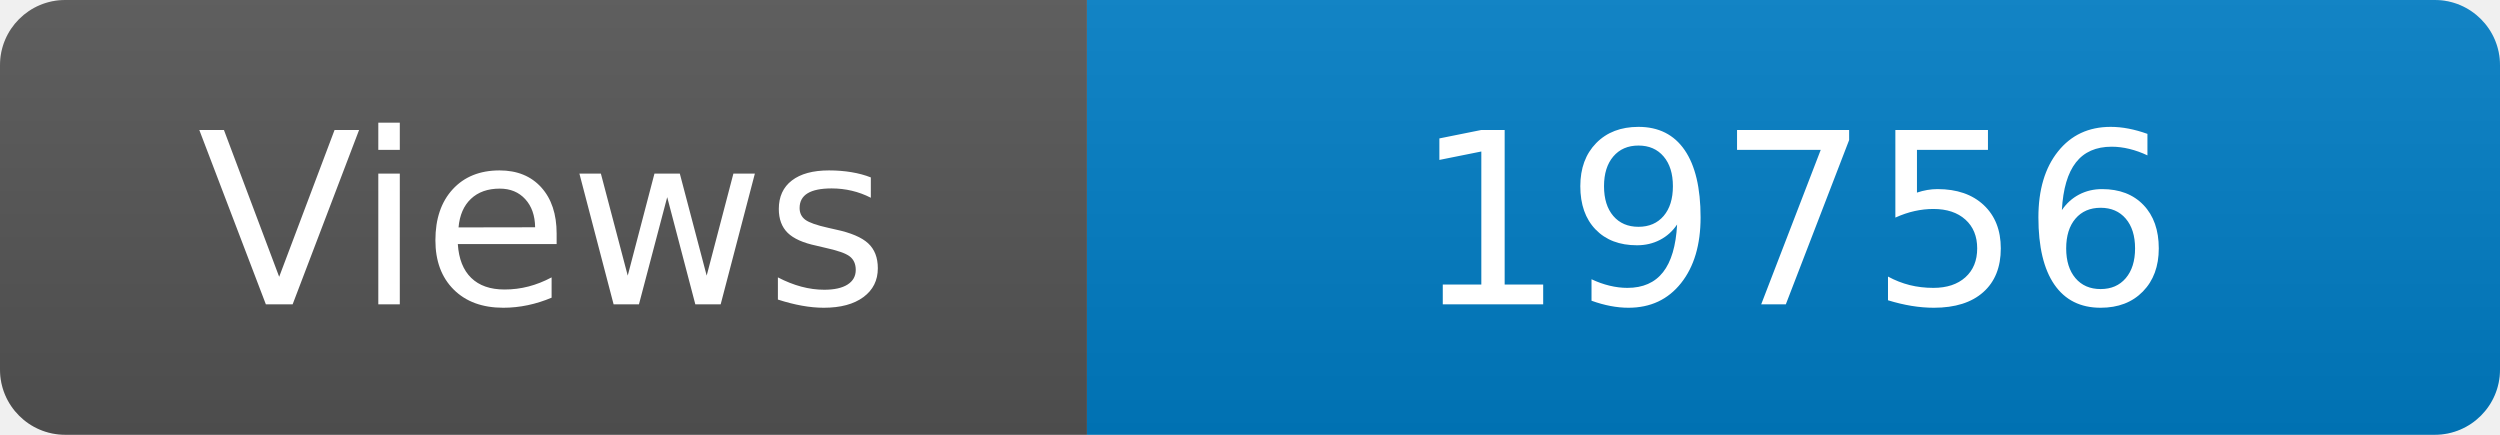
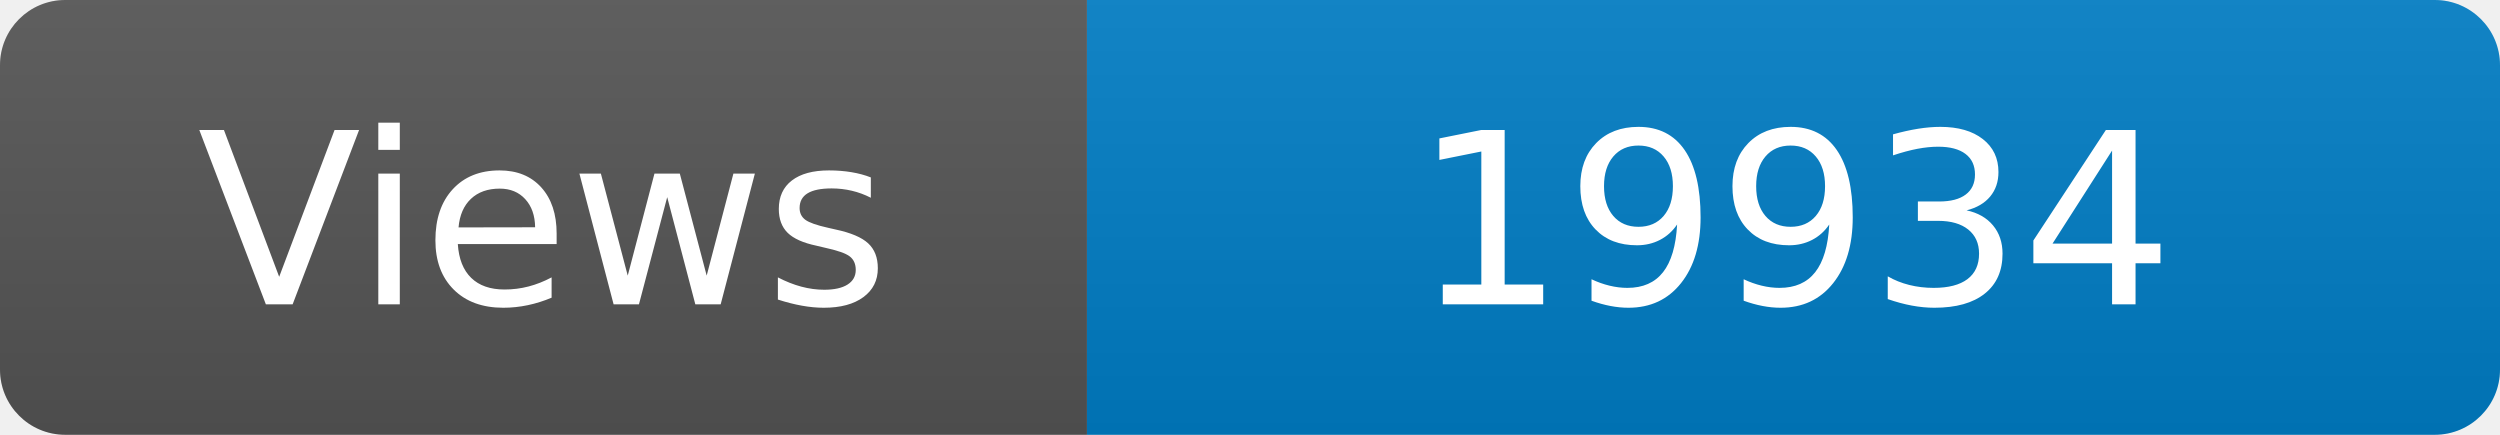
<svg xmlns="http://www.w3.org/2000/svg" width="115" height="20" role="img" aria-label="Maintained?: yes">
  <linearGradient id="s" x2="0" y2="100%">
    <stop offset="0" stop-color="#bbb" stop-opacity=".1" />
    <stop offset="1" stop-opacity=".1" />
  </linearGradient>
  <clipPath id="r">
    <rect width="115" height="20" rx="3" fill="#fff" />
  </clipPath>
  <g clip-path="url(#r)">
    <rect width="50" height="20" fill="#555" />
    <rect x="50" width="160" height="20" fill="#007ec6" />
    <rect width="115" height="20" fill="url(#s)" />
  </g>
  <g fill="#fff" text-anchor="middle" font-family="Verdana,Geneva,DejaVu Sans,sans-serif" font-size="110">
    <text x="250" y="140" transform="scale(.1)" fill="#fff">Views</text>
-     <text x="825" y="140" transform="scale(.1)" fill="#fff">19756</text>
+     <text x="825" y="140" transform="scale(.1)" fill="#fff">19934</text>
  </g>
</svg>
